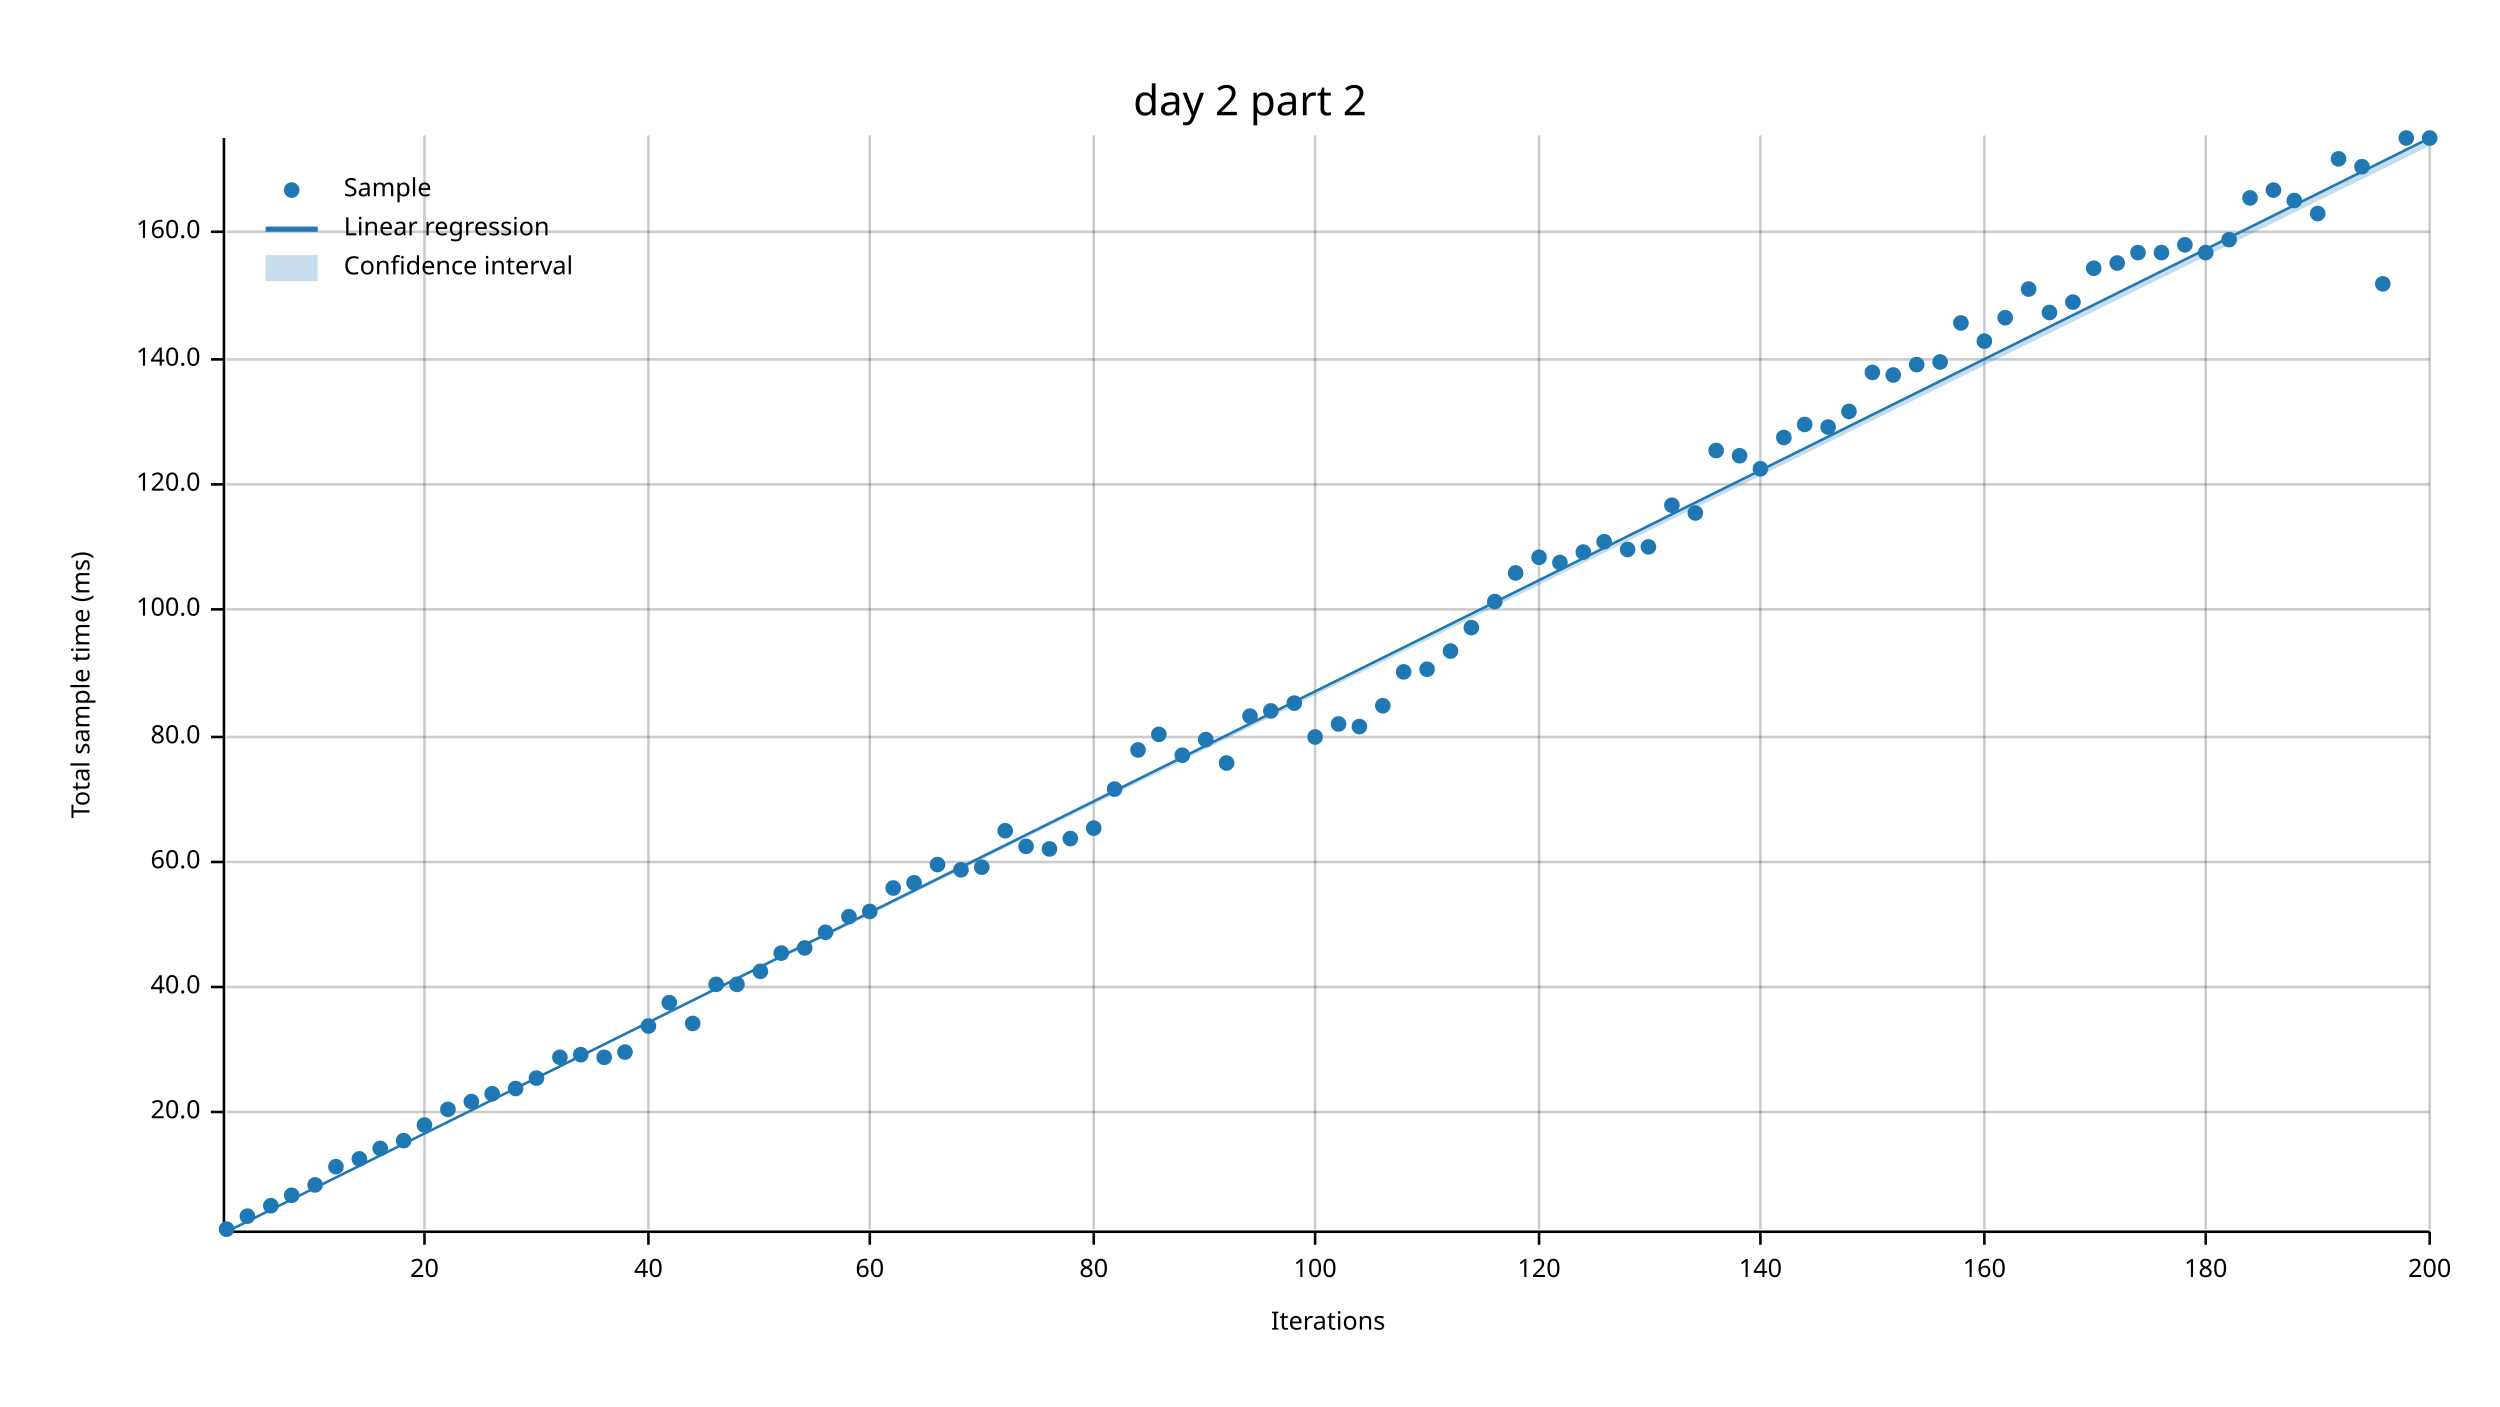
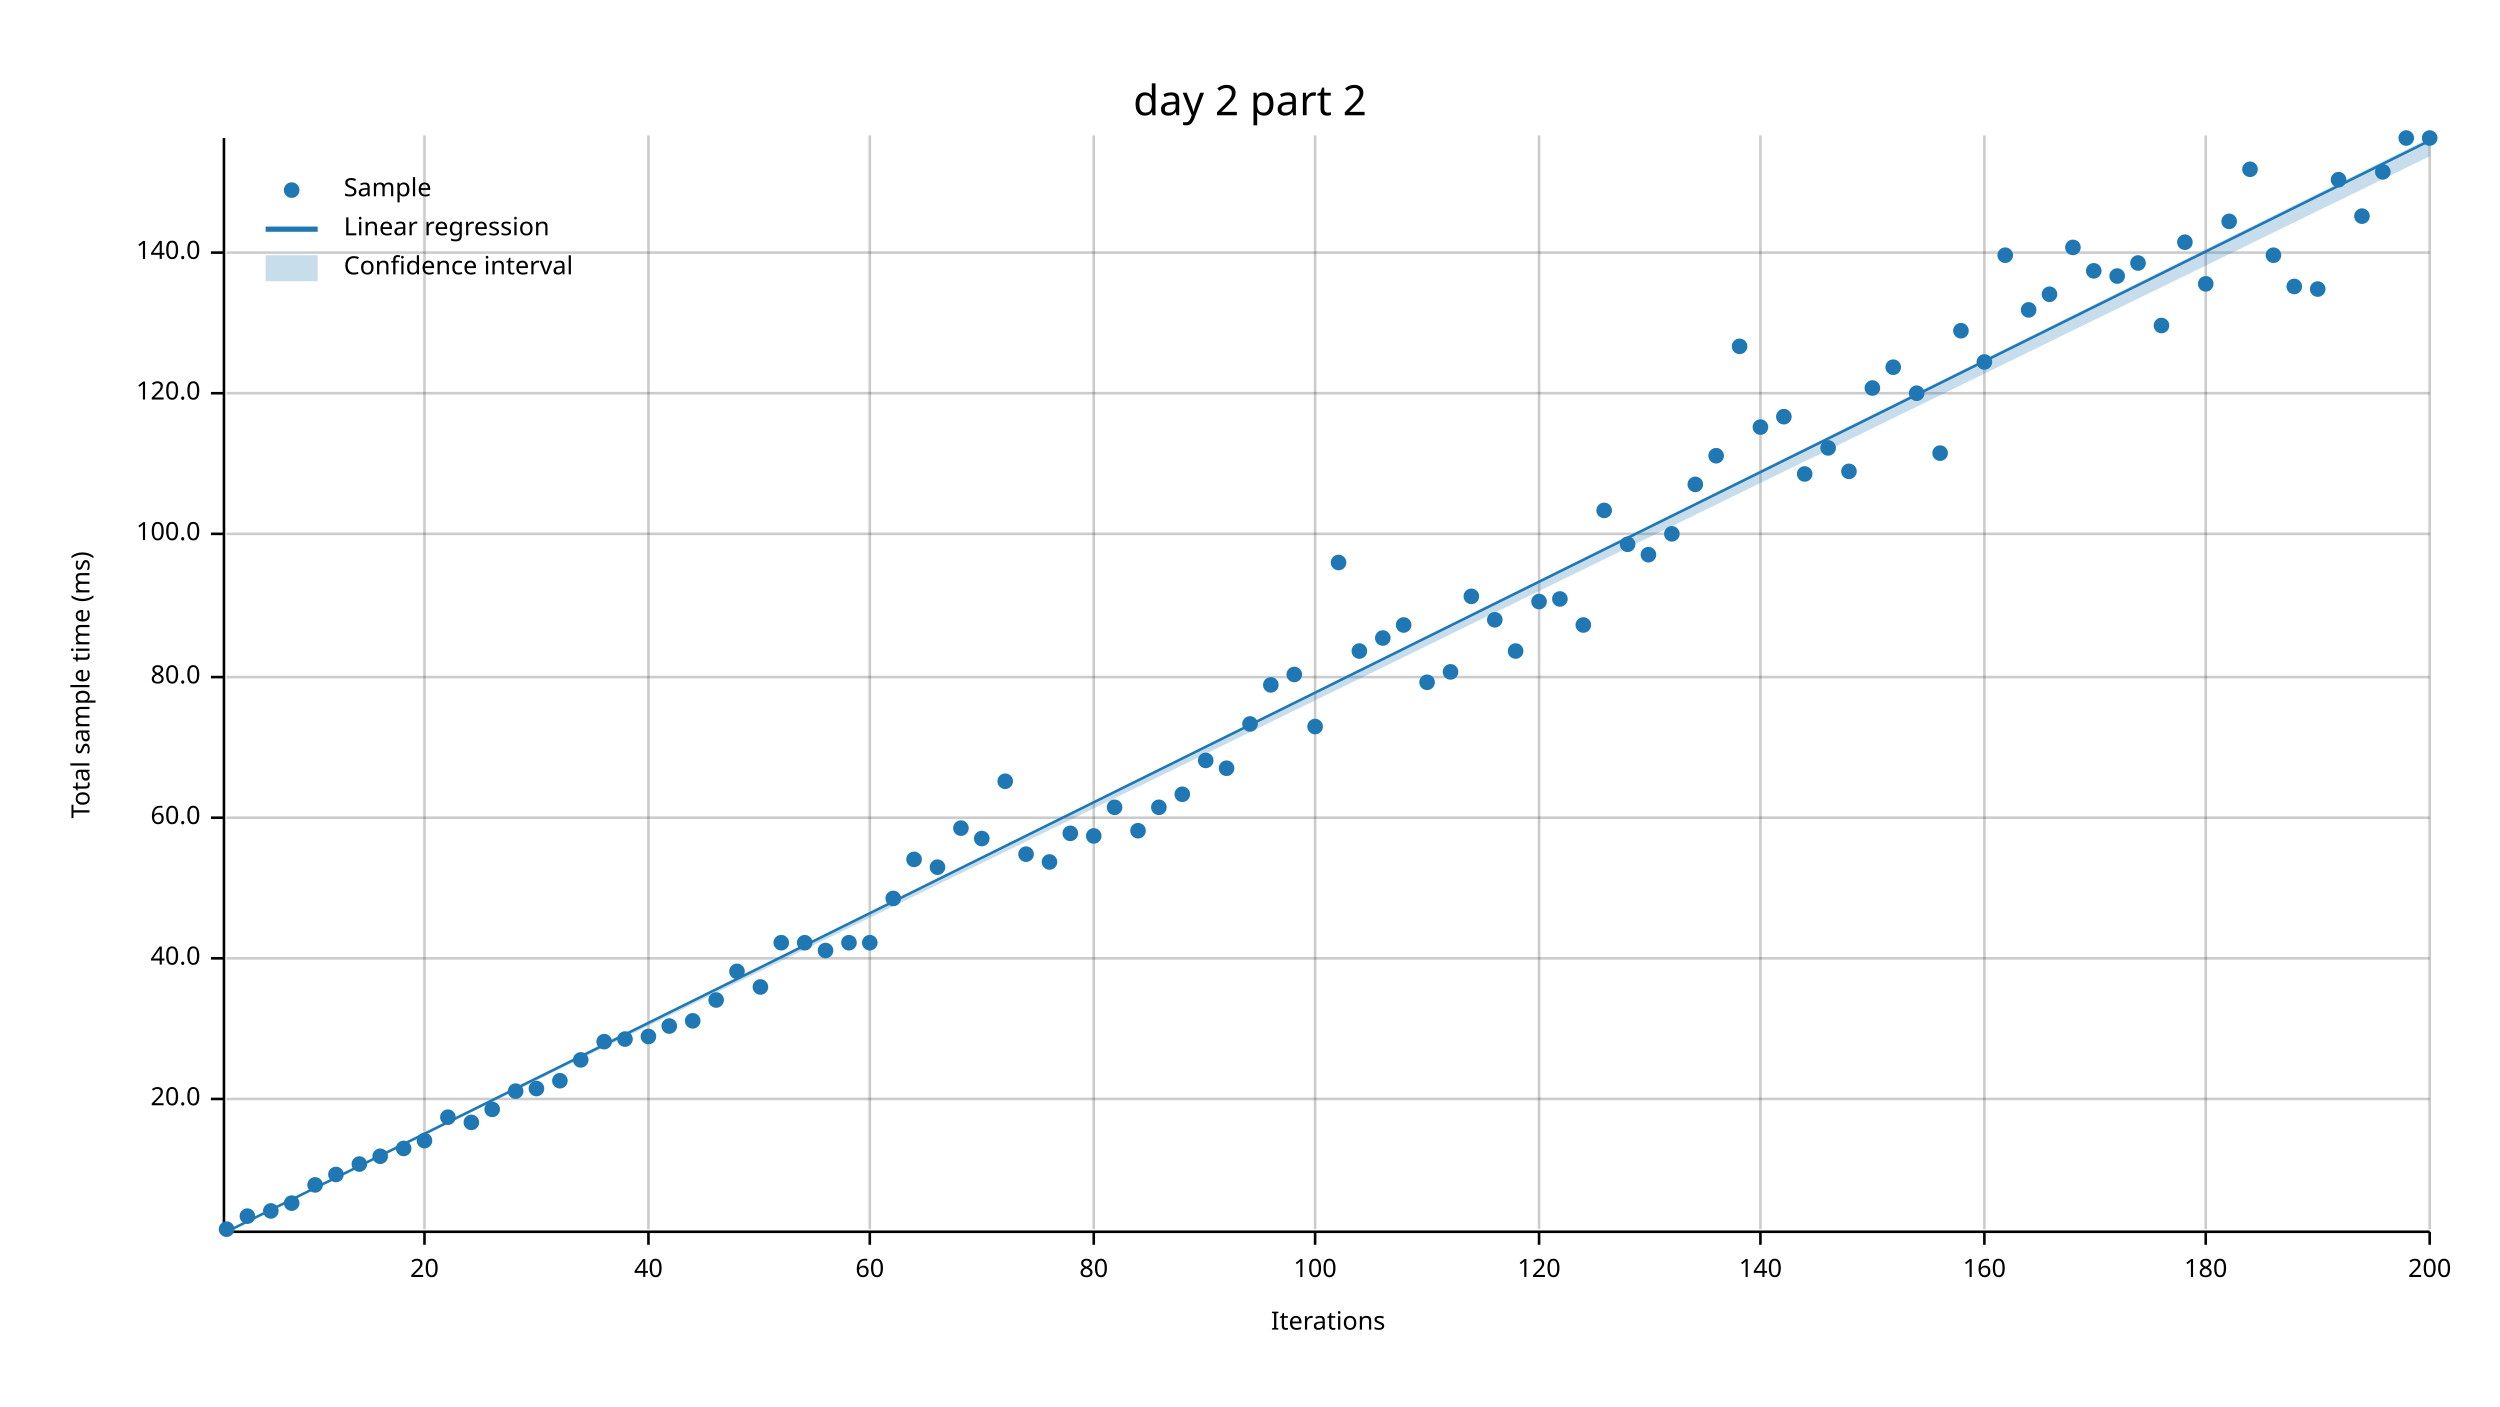
<svg xmlns="http://www.w3.org/2000/svg" width="960" height="540" viewBox="0 0 960 540">
  <text x="480" y="32" dy="0.76em" text-anchor="middle" font-family="sans-serif" font-size="16.129" opacity="1" fill="#000000">
day 2 part 2
</text>
  <text x="27" y="263" dy="0.76em" text-anchor="middle" font-family="sans-serif" font-size="9.677" opacity="1" fill="#000000" transform="rotate(270, 27, 263)">
Total sample time (ms)
</text>
  <text x="510" y="513" dy="-0.5ex" text-anchor="middle" font-family="sans-serif" font-size="9.677" opacity="1" fill="#000000">
Iterations
</text>
  <line opacity="0.2" stroke="#000000" stroke-width="1" x1="163" y1="472" x2="163" y2="52" />
  <line opacity="0.2" stroke="#000000" stroke-width="1" x1="249" y1="472" x2="249" y2="52" />
  <line opacity="0.2" stroke="#000000" stroke-width="1" x1="334" y1="472" x2="334" y2="52" />
  <line opacity="0.2" stroke="#000000" stroke-width="1" x1="420" y1="472" x2="420" y2="52" />
  <line opacity="0.2" stroke="#000000" stroke-width="1" x1="505" y1="472" x2="505" y2="52" />
  <line opacity="0.2" stroke="#000000" stroke-width="1" x1="591" y1="472" x2="591" y2="52" />
  <line opacity="0.2" stroke="#000000" stroke-width="1" x1="676" y1="472" x2="676" y2="52" />
  <line opacity="0.2" stroke="#000000" stroke-width="1" x1="762" y1="472" x2="762" y2="52" />
  <line opacity="0.2" stroke="#000000" stroke-width="1" x1="847" y1="472" x2="847" y2="52" />
  <line opacity="0.2" stroke="#000000" stroke-width="1" x1="933" y1="472" x2="933" y2="52" />
-   <line opacity="0.2" stroke="#000000" stroke-width="1" x1="87" y1="427" x2="933" y2="427" />
-   <line opacity="0.2" stroke="#000000" stroke-width="1" x1="87" y1="379" x2="933" y2="379" />
-   <line opacity="0.2" stroke="#000000" stroke-width="1" x1="87" y1="331" x2="933" y2="331" />
-   <line opacity="0.2" stroke="#000000" stroke-width="1" x1="87" y1="283" x2="933" y2="283" />
-   <line opacity="0.2" stroke="#000000" stroke-width="1" x1="87" y1="234" x2="933" y2="234" />
-   <line opacity="0.2" stroke="#000000" stroke-width="1" x1="87" y1="186" x2="933" y2="186" />
-   <line opacity="0.2" stroke="#000000" stroke-width="1" x1="87" y1="138" x2="933" y2="138" />
-   <line opacity="0.2" stroke="#000000" stroke-width="1" x1="87" y1="89" x2="933" y2="89" />
+   <line opacity="0.2" stroke="#000000" stroke-width="1" x1="87" y1="422" x2="933" y2="422" />
+   <line opacity="0.2" stroke="#000000" stroke-width="1" x1="87" y1="368" x2="933" y2="368" />
+   <line opacity="0.2" stroke="#000000" stroke-width="1" x1="87" y1="314" x2="933" y2="314" />
+   <line opacity="0.2" stroke="#000000" stroke-width="1" x1="87" y1="260" x2="933" y2="260" />
+   <line opacity="0.2" stroke="#000000" stroke-width="1" x1="87" y1="205" x2="933" y2="205" />
+   <line opacity="0.2" stroke="#000000" stroke-width="1" x1="87" y1="151" x2="933" y2="151" />
+   <line opacity="0.2" stroke="#000000" stroke-width="1" x1="87" y1="97" x2="933" y2="97" />
  <polyline fill="none" opacity="1" stroke="#000000" stroke-width="1" points="86,53 86,473 " />
-   <text x="77" y="427" dy="0.5ex" text-anchor="end" font-family="sans-serif" font-size="9.677" opacity="1" fill="#000000">
+   <text x="77" y="422" dy="0.5ex" text-anchor="end" font-family="sans-serif" font-size="9.677" opacity="1" fill="#000000">
20.0
</text>
-   <polyline fill="none" opacity="1" stroke="#000000" stroke-width="1" points="81,427 86,427 " />
-   <text x="77" y="379" dy="0.5ex" text-anchor="end" font-family="sans-serif" font-size="9.677" opacity="1" fill="#000000">
+   <polyline fill="none" opacity="1" stroke="#000000" stroke-width="1" points="81,422 86,422 " />
+   <text x="77" y="368" dy="0.5ex" text-anchor="end" font-family="sans-serif" font-size="9.677" opacity="1" fill="#000000">
40.0
</text>
-   <polyline fill="none" opacity="1" stroke="#000000" stroke-width="1" points="81,379 86,379 " />
-   <text x="77" y="331" dy="0.5ex" text-anchor="end" font-family="sans-serif" font-size="9.677" opacity="1" fill="#000000">
+   <polyline fill="none" opacity="1" stroke="#000000" stroke-width="1" points="81,368 86,368 " />
+   <text x="77" y="314" dy="0.5ex" text-anchor="end" font-family="sans-serif" font-size="9.677" opacity="1" fill="#000000">
60.0
</text>
-   <polyline fill="none" opacity="1" stroke="#000000" stroke-width="1" points="81,331 86,331 " />
-   <text x="77" y="283" dy="0.5ex" text-anchor="end" font-family="sans-serif" font-size="9.677" opacity="1" fill="#000000">
+   <polyline fill="none" opacity="1" stroke="#000000" stroke-width="1" points="81,314 86,314 " />
+   <text x="77" y="260" dy="0.5ex" text-anchor="end" font-family="sans-serif" font-size="9.677" opacity="1" fill="#000000">
80.0
</text>
-   <polyline fill="none" opacity="1" stroke="#000000" stroke-width="1" points="81,283 86,283 " />
-   <text x="77" y="234" dy="0.5ex" text-anchor="end" font-family="sans-serif" font-size="9.677" opacity="1" fill="#000000">
+   <polyline fill="none" opacity="1" stroke="#000000" stroke-width="1" points="81,260 86,260 " />
+   <text x="77" y="205" dy="0.5ex" text-anchor="end" font-family="sans-serif" font-size="9.677" opacity="1" fill="#000000">
100.0
</text>
-   <polyline fill="none" opacity="1" stroke="#000000" stroke-width="1" points="81,234 86,234 " />
-   <text x="77" y="186" dy="0.5ex" text-anchor="end" font-family="sans-serif" font-size="9.677" opacity="1" fill="#000000">
+   <polyline fill="none" opacity="1" stroke="#000000" stroke-width="1" points="81,205 86,205 " />
+   <text x="77" y="151" dy="0.5ex" text-anchor="end" font-family="sans-serif" font-size="9.677" opacity="1" fill="#000000">
120.0
</text>
-   <polyline fill="none" opacity="1" stroke="#000000" stroke-width="1" points="81,186 86,186 " />
-   <text x="77" y="138" dy="0.5ex" text-anchor="end" font-family="sans-serif" font-size="9.677" opacity="1" fill="#000000">
+   <polyline fill="none" opacity="1" stroke="#000000" stroke-width="1" points="81,151 86,151 " />
+   <text x="77" y="97" dy="0.5ex" text-anchor="end" font-family="sans-serif" font-size="9.677" opacity="1" fill="#000000">
140.0
</text>
-   <polyline fill="none" opacity="1" stroke="#000000" stroke-width="1" points="81,138 86,138 " />
-   <text x="77" y="89" dy="0.5ex" text-anchor="end" font-family="sans-serif" font-size="9.677" opacity="1" fill="#000000">
- 160.0
- </text>
-   <polyline fill="none" opacity="1" stroke="#000000" stroke-width="1" points="81,89 86,89 " />
+   <polyline fill="none" opacity="1" stroke="#000000" stroke-width="1" points="81,97 86,97 " />
  <polyline fill="none" opacity="1" stroke="#000000" stroke-width="1" points="87,473 933,473 " />
  <text x="163" y="483" dy="0.76em" text-anchor="middle" font-family="sans-serif" font-size="9.677" opacity="1" fill="#000000">
20
</text>
  <polyline fill="none" opacity="1" stroke="#000000" stroke-width="1" points="163,473 163,478 " />
  <text x="249" y="483" dy="0.76em" text-anchor="middle" font-family="sans-serif" font-size="9.677" opacity="1" fill="#000000">
40
</text>
  <polyline fill="none" opacity="1" stroke="#000000" stroke-width="1" points="249,473 249,478 " />
  <text x="334" y="483" dy="0.76em" text-anchor="middle" font-family="sans-serif" font-size="9.677" opacity="1" fill="#000000">
60
</text>
  <polyline fill="none" opacity="1" stroke="#000000" stroke-width="1" points="334,473 334,478 " />
  <text x="420" y="483" dy="0.76em" text-anchor="middle" font-family="sans-serif" font-size="9.677" opacity="1" fill="#000000">
80
</text>
  <polyline fill="none" opacity="1" stroke="#000000" stroke-width="1" points="420,473 420,478 " />
  <text x="505" y="483" dy="0.76em" text-anchor="middle" font-family="sans-serif" font-size="9.677" opacity="1" fill="#000000">
100
</text>
  <polyline fill="none" opacity="1" stroke="#000000" stroke-width="1" points="505,473 505,478 " />
  <text x="591" y="483" dy="0.76em" text-anchor="middle" font-family="sans-serif" font-size="9.677" opacity="1" fill="#000000">
120
</text>
  <polyline fill="none" opacity="1" stroke="#000000" stroke-width="1" points="591,473 591,478 " />
  <text x="676" y="483" dy="0.76em" text-anchor="middle" font-family="sans-serif" font-size="9.677" opacity="1" fill="#000000">
140
</text>
  <polyline fill="none" opacity="1" stroke="#000000" stroke-width="1" points="676,473 676,478 " />
  <text x="762" y="483" dy="0.76em" text-anchor="middle" font-family="sans-serif" font-size="9.677" opacity="1" fill="#000000">
160
</text>
  <polyline fill="none" opacity="1" stroke="#000000" stroke-width="1" points="762,473 762,478 " />
  <text x="847" y="483" dy="0.76em" text-anchor="middle" font-family="sans-serif" font-size="9.677" opacity="1" fill="#000000">
180
</text>
  <polyline fill="none" opacity="1" stroke="#000000" stroke-width="1" points="847,473 847,478 " />
  <text x="933" y="483" dy="0.76em" text-anchor="middle" font-family="sans-serif" font-size="9.677" opacity="1" fill="#000000">
200
</text>
  <polyline fill="none" opacity="1" stroke="#000000" stroke-width="1" points="933,473 933,478 " />
  <circle cx="87" cy="472" r="3" opacity="1" fill="#1F78B4" stroke="none" />
  <circle cx="95" cy="467" r="3" opacity="1" fill="#1F78B4" stroke="none" />
-   <circle cx="104" cy="463" r="3" opacity="1" fill="#1F78B4" stroke="none" />
-   <circle cx="112" cy="459" r="3" opacity="1" fill="#1F78B4" stroke="none" />
+   <circle cx="104" cy="465" r="3" opacity="1" fill="#1F78B4" stroke="none" />
+   <circle cx="112" cy="462" r="3" opacity="1" fill="#1F78B4" stroke="none" />
  <circle cx="121" cy="455" r="3" opacity="1" fill="#1F78B4" stroke="none" />
-   <circle cx="129" cy="448" r="3" opacity="1" fill="#1F78B4" stroke="none" />
-   <circle cx="138" cy="445" r="3" opacity="1" fill="#1F78B4" stroke="none" />
-   <circle cx="146" cy="441" r="3" opacity="1" fill="#1F78B4" stroke="none" />
-   <circle cx="155" cy="438" r="3" opacity="1" fill="#1F78B4" stroke="none" />
-   <circle cx="163" cy="432" r="3" opacity="1" fill="#1F78B4" stroke="none" />
-   <circle cx="172" cy="426" r="3" opacity="1" fill="#1F78B4" stroke="none" />
-   <circle cx="181" cy="423" r="3" opacity="1" fill="#1F78B4" stroke="none" />
-   <circle cx="189" cy="420" r="3" opacity="1" fill="#1F78B4" stroke="none" />
-   <circle cx="198" cy="418" r="3" opacity="1" fill="#1F78B4" stroke="none" />
-   <circle cx="206" cy="414" r="3" opacity="1" fill="#1F78B4" stroke="none" />
-   <circle cx="215" cy="406" r="3" opacity="1" fill="#1F78B4" stroke="none" />
-   <circle cx="223" cy="405" r="3" opacity="1" fill="#1F78B4" stroke="none" />
-   <circle cx="232" cy="406" r="3" opacity="1" fill="#1F78B4" stroke="none" />
-   <circle cx="240" cy="404" r="3" opacity="1" fill="#1F78B4" stroke="none" />
-   <circle cx="249" cy="394" r="3" opacity="1" fill="#1F78B4" stroke="none" />
-   <circle cx="257" cy="385" r="3" opacity="1" fill="#1F78B4" stroke="none" />
-   <circle cx="266" cy="393" r="3" opacity="1" fill="#1F78B4" stroke="none" />
-   <circle cx="275" cy="378" r="3" opacity="1" fill="#1F78B4" stroke="none" />
-   <circle cx="283" cy="378" r="3" opacity="1" fill="#1F78B4" stroke="none" />
-   <circle cx="292" cy="373" r="3" opacity="1" fill="#1F78B4" stroke="none" />
-   <circle cx="300" cy="366" r="3" opacity="1" fill="#1F78B4" stroke="none" />
-   <circle cx="309" cy="364" r="3" opacity="1" fill="#1F78B4" stroke="none" />
-   <circle cx="317" cy="358" r="3" opacity="1" fill="#1F78B4" stroke="none" />
-   <circle cx="326" cy="352" r="3" opacity="1" fill="#1F78B4" stroke="none" />
-   <circle cx="334" cy="350" r="3" opacity="1" fill="#1F78B4" stroke="none" />
-   <circle cx="343" cy="341" r="3" opacity="1" fill="#1F78B4" stroke="none" />
-   <circle cx="351" cy="339" r="3" opacity="1" fill="#1F78B4" stroke="none" />
-   <circle cx="360" cy="332" r="3" opacity="1" fill="#1F78B4" stroke="none" />
-   <circle cx="369" cy="334" r="3" opacity="1" fill="#1F78B4" stroke="none" />
-   <circle cx="377" cy="333" r="3" opacity="1" fill="#1F78B4" stroke="none" />
-   <circle cx="386" cy="319" r="3" opacity="1" fill="#1F78B4" stroke="none" />
-   <circle cx="394" cy="325" r="3" opacity="1" fill="#1F78B4" stroke="none" />
-   <circle cx="403" cy="326" r="3" opacity="1" fill="#1F78B4" stroke="none" />
-   <circle cx="411" cy="322" r="3" opacity="1" fill="#1F78B4" stroke="none" />
-   <circle cx="420" cy="318" r="3" opacity="1" fill="#1F78B4" stroke="none" />
-   <circle cx="428" cy="303" r="3" opacity="1" fill="#1F78B4" stroke="none" />
-   <circle cx="437" cy="288" r="3" opacity="1" fill="#1F78B4" stroke="none" />
-   <circle cx="445" cy="282" r="3" opacity="1" fill="#1F78B4" stroke="none" />
-   <circle cx="454" cy="290" r="3" opacity="1" fill="#1F78B4" stroke="none" />
-   <circle cx="463" cy="284" r="3" opacity="1" fill="#1F78B4" stroke="none" />
-   <circle cx="471" cy="293" r="3" opacity="1" fill="#1F78B4" stroke="none" />
-   <circle cx="480" cy="275" r="3" opacity="1" fill="#1F78B4" stroke="none" />
-   <circle cx="488" cy="273" r="3" opacity="1" fill="#1F78B4" stroke="none" />
-   <circle cx="497" cy="270" r="3" opacity="1" fill="#1F78B4" stroke="none" />
-   <circle cx="505" cy="283" r="3" opacity="1" fill="#1F78B4" stroke="none" />
-   <circle cx="514" cy="278" r="3" opacity="1" fill="#1F78B4" stroke="none" />
-   <circle cx="522" cy="279" r="3" opacity="1" fill="#1F78B4" stroke="none" />
-   <circle cx="531" cy="271" r="3" opacity="1" fill="#1F78B4" stroke="none" />
-   <circle cx="539" cy="258" r="3" opacity="1" fill="#1F78B4" stroke="none" />
-   <circle cx="548" cy="257" r="3" opacity="1" fill="#1F78B4" stroke="none" />
-   <circle cx="557" cy="250" r="3" opacity="1" fill="#1F78B4" stroke="none" />
-   <circle cx="565" cy="241" r="3" opacity="1" fill="#1F78B4" stroke="none" />
-   <circle cx="574" cy="231" r="3" opacity="1" fill="#1F78B4" stroke="none" />
-   <circle cx="582" cy="220" r="3" opacity="1" fill="#1F78B4" stroke="none" />
-   <circle cx="591" cy="214" r="3" opacity="1" fill="#1F78B4" stroke="none" />
-   <circle cx="599" cy="216" r="3" opacity="1" fill="#1F78B4" stroke="none" />
-   <circle cx="608" cy="212" r="3" opacity="1" fill="#1F78B4" stroke="none" />
-   <circle cx="616" cy="208" r="3" opacity="1" fill="#1F78B4" stroke="none" />
-   <circle cx="625" cy="211" r="3" opacity="1" fill="#1F78B4" stroke="none" />
-   <circle cx="633" cy="210" r="3" opacity="1" fill="#1F78B4" stroke="none" />
-   <circle cx="642" cy="194" r="3" opacity="1" fill="#1F78B4" stroke="none" />
-   <circle cx="651" cy="197" r="3" opacity="1" fill="#1F78B4" stroke="none" />
-   <circle cx="659" cy="173" r="3" opacity="1" fill="#1F78B4" stroke="none" />
-   <circle cx="668" cy="175" r="3" opacity="1" fill="#1F78B4" stroke="none" />
-   <circle cx="676" cy="180" r="3" opacity="1" fill="#1F78B4" stroke="none" />
-   <circle cx="685" cy="168" r="3" opacity="1" fill="#1F78B4" stroke="none" />
-   <circle cx="693" cy="163" r="3" opacity="1" fill="#1F78B4" stroke="none" />
-   <circle cx="702" cy="164" r="3" opacity="1" fill="#1F78B4" stroke="none" />
-   <circle cx="710" cy="158" r="3" opacity="1" fill="#1F78B4" stroke="none" />
-   <circle cx="719" cy="143" r="3" opacity="1" fill="#1F78B4" stroke="none" />
-   <circle cx="727" cy="144" r="3" opacity="1" fill="#1F78B4" stroke="none" />
-   <circle cx="736" cy="140" r="3" opacity="1" fill="#1F78B4" stroke="none" />
-   <circle cx="745" cy="139" r="3" opacity="1" fill="#1F78B4" stroke="none" />
-   <circle cx="753" cy="124" r="3" opacity="1" fill="#1F78B4" stroke="none" />
-   <circle cx="762" cy="131" r="3" opacity="1" fill="#1F78B4" stroke="none" />
-   <circle cx="770" cy="122" r="3" opacity="1" fill="#1F78B4" stroke="none" />
-   <circle cx="779" cy="111" r="3" opacity="1" fill="#1F78B4" stroke="none" />
-   <circle cx="787" cy="120" r="3" opacity="1" fill="#1F78B4" stroke="none" />
-   <circle cx="796" cy="116" r="3" opacity="1" fill="#1F78B4" stroke="none" />
-   <circle cx="804" cy="103" r="3" opacity="1" fill="#1F78B4" stroke="none" />
-   <circle cx="813" cy="101" r="3" opacity="1" fill="#1F78B4" stroke="none" />
-   <circle cx="821" cy="97" r="3" opacity="1" fill="#1F78B4" stroke="none" />
-   <circle cx="830" cy="97" r="3" opacity="1" fill="#1F78B4" stroke="none" />
-   <circle cx="839" cy="94" r="3" opacity="1" fill="#1F78B4" stroke="none" />
-   <circle cx="847" cy="97" r="3" opacity="1" fill="#1F78B4" stroke="none" />
-   <circle cx="856" cy="92" r="3" opacity="1" fill="#1F78B4" stroke="none" />
-   <circle cx="864" cy="76" r="3" opacity="1" fill="#1F78B4" stroke="none" />
-   <circle cx="873" cy="73" r="3" opacity="1" fill="#1F78B4" stroke="none" />
-   <circle cx="881" cy="77" r="3" opacity="1" fill="#1F78B4" stroke="none" />
-   <circle cx="890" cy="82" r="3" opacity="1" fill="#1F78B4" stroke="none" />
-   <circle cx="898" cy="61" r="3" opacity="1" fill="#1F78B4" stroke="none" />
-   <circle cx="907" cy="64" r="3" opacity="1" fill="#1F78B4" stroke="none" />
-   <circle cx="915" cy="109" r="3" opacity="1" fill="#1F78B4" stroke="none" />
+   <circle cx="129" cy="451" r="3" opacity="1" fill="#1F78B4" stroke="none" />
+   <circle cx="138" cy="447" r="3" opacity="1" fill="#1F78B4" stroke="none" />
+   <circle cx="146" cy="444" r="3" opacity="1" fill="#1F78B4" stroke="none" />
+   <circle cx="155" cy="441" r="3" opacity="1" fill="#1F78B4" stroke="none" />
+   <circle cx="163" cy="438" r="3" opacity="1" fill="#1F78B4" stroke="none" />
+   <circle cx="172" cy="429" r="3" opacity="1" fill="#1F78B4" stroke="none" />
+   <circle cx="181" cy="431" r="3" opacity="1" fill="#1F78B4" stroke="none" />
+   <circle cx="189" cy="426" r="3" opacity="1" fill="#1F78B4" stroke="none" />
+   <circle cx="198" cy="419" r="3" opacity="1" fill="#1F78B4" stroke="none" />
+   <circle cx="206" cy="418" r="3" opacity="1" fill="#1F78B4" stroke="none" />
+   <circle cx="215" cy="415" r="3" opacity="1" fill="#1F78B4" stroke="none" />
+   <circle cx="223" cy="407" r="3" opacity="1" fill="#1F78B4" stroke="none" />
+   <circle cx="232" cy="400" r="3" opacity="1" fill="#1F78B4" stroke="none" />
+   <circle cx="240" cy="399" r="3" opacity="1" fill="#1F78B4" stroke="none" />
+   <circle cx="249" cy="398" r="3" opacity="1" fill="#1F78B4" stroke="none" />
+   <circle cx="257" cy="394" r="3" opacity="1" fill="#1F78B4" stroke="none" />
+   <circle cx="266" cy="392" r="3" opacity="1" fill="#1F78B4" stroke="none" />
+   <circle cx="275" cy="384" r="3" opacity="1" fill="#1F78B4" stroke="none" />
+   <circle cx="283" cy="373" r="3" opacity="1" fill="#1F78B4" stroke="none" />
+   <circle cx="292" cy="379" r="3" opacity="1" fill="#1F78B4" stroke="none" />
+   <circle cx="300" cy="362" r="3" opacity="1" fill="#1F78B4" stroke="none" />
+   <circle cx="309" cy="362" r="3" opacity="1" fill="#1F78B4" stroke="none" />
+   <circle cx="317" cy="365" r="3" opacity="1" fill="#1F78B4" stroke="none" />
+   <circle cx="326" cy="362" r="3" opacity="1" fill="#1F78B4" stroke="none" />
+   <circle cx="334" cy="362" r="3" opacity="1" fill="#1F78B4" stroke="none" />
+   <circle cx="343" cy="345" r="3" opacity="1" fill="#1F78B4" stroke="none" />
+   <circle cx="351" cy="330" r="3" opacity="1" fill="#1F78B4" stroke="none" />
+   <circle cx="360" cy="333" r="3" opacity="1" fill="#1F78B4" stroke="none" />
+   <circle cx="369" cy="318" r="3" opacity="1" fill="#1F78B4" stroke="none" />
+   <circle cx="377" cy="322" r="3" opacity="1" fill="#1F78B4" stroke="none" />
+   <circle cx="386" cy="300" r="3" opacity="1" fill="#1F78B4" stroke="none" />
+   <circle cx="394" cy="328" r="3" opacity="1" fill="#1F78B4" stroke="none" />
+   <circle cx="403" cy="331" r="3" opacity="1" fill="#1F78B4" stroke="none" />
+   <circle cx="411" cy="320" r="3" opacity="1" fill="#1F78B4" stroke="none" />
+   <circle cx="420" cy="321" r="3" opacity="1" fill="#1F78B4" stroke="none" />
+   <circle cx="428" cy="310" r="3" opacity="1" fill="#1F78B4" stroke="none" />
+   <circle cx="437" cy="319" r="3" opacity="1" fill="#1F78B4" stroke="none" />
+   <circle cx="445" cy="310" r="3" opacity="1" fill="#1F78B4" stroke="none" />
+   <circle cx="454" cy="305" r="3" opacity="1" fill="#1F78B4" stroke="none" />
+   <circle cx="463" cy="292" r="3" opacity="1" fill="#1F78B4" stroke="none" />
+   <circle cx="471" cy="295" r="3" opacity="1" fill="#1F78B4" stroke="none" />
+   <circle cx="480" cy="278" r="3" opacity="1" fill="#1F78B4" stroke="none" />
+   <circle cx="488" cy="263" r="3" opacity="1" fill="#1F78B4" stroke="none" />
+   <circle cx="497" cy="259" r="3" opacity="1" fill="#1F78B4" stroke="none" />
+   <circle cx="505" cy="279" r="3" opacity="1" fill="#1F78B4" stroke="none" />
+   <circle cx="514" cy="216" r="3" opacity="1" fill="#1F78B4" stroke="none" />
+   <circle cx="522" cy="250" r="3" opacity="1" fill="#1F78B4" stroke="none" />
+   <circle cx="531" cy="245" r="3" opacity="1" fill="#1F78B4" stroke="none" />
+   <circle cx="539" cy="240" r="3" opacity="1" fill="#1F78B4" stroke="none" />
+   <circle cx="548" cy="262" r="3" opacity="1" fill="#1F78B4" stroke="none" />
+   <circle cx="557" cy="258" r="3" opacity="1" fill="#1F78B4" stroke="none" />
+   <circle cx="565" cy="229" r="3" opacity="1" fill="#1F78B4" stroke="none" />
+   <circle cx="574" cy="238" r="3" opacity="1" fill="#1F78B4" stroke="none" />
+   <circle cx="582" cy="250" r="3" opacity="1" fill="#1F78B4" stroke="none" />
+   <circle cx="591" cy="231" r="3" opacity="1" fill="#1F78B4" stroke="none" />
+   <circle cx="599" cy="230" r="3" opacity="1" fill="#1F78B4" stroke="none" />
+   <circle cx="608" cy="240" r="3" opacity="1" fill="#1F78B4" stroke="none" />
+   <circle cx="616" cy="196" r="3" opacity="1" fill="#1F78B4" stroke="none" />
+   <circle cx="625" cy="209" r="3" opacity="1" fill="#1F78B4" stroke="none" />
+   <circle cx="633" cy="213" r="3" opacity="1" fill="#1F78B4" stroke="none" />
+   <circle cx="642" cy="205" r="3" opacity="1" fill="#1F78B4" stroke="none" />
+   <circle cx="651" cy="186" r="3" opacity="1" fill="#1F78B4" stroke="none" />
+   <circle cx="659" cy="175" r="3" opacity="1" fill="#1F78B4" stroke="none" />
+   <circle cx="668" cy="133" r="3" opacity="1" fill="#1F78B4" stroke="none" />
+   <circle cx="676" cy="164" r="3" opacity="1" fill="#1F78B4" stroke="none" />
+   <circle cx="685" cy="160" r="3" opacity="1" fill="#1F78B4" stroke="none" />
+   <circle cx="693" cy="182" r="3" opacity="1" fill="#1F78B4" stroke="none" />
+   <circle cx="702" cy="172" r="3" opacity="1" fill="#1F78B4" stroke="none" />
+   <circle cx="710" cy="181" r="3" opacity="1" fill="#1F78B4" stroke="none" />
+   <circle cx="719" cy="149" r="3" opacity="1" fill="#1F78B4" stroke="none" />
+   <circle cx="727" cy="141" r="3" opacity="1" fill="#1F78B4" stroke="none" />
+   <circle cx="736" cy="151" r="3" opacity="1" fill="#1F78B4" stroke="none" />
+   <circle cx="745" cy="174" r="3" opacity="1" fill="#1F78B4" stroke="none" />
+   <circle cx="753" cy="127" r="3" opacity="1" fill="#1F78B4" stroke="none" />
+   <circle cx="762" cy="139" r="3" opacity="1" fill="#1F78B4" stroke="none" />
+   <circle cx="770" cy="98" r="3" opacity="1" fill="#1F78B4" stroke="none" />
+   <circle cx="779" cy="119" r="3" opacity="1" fill="#1F78B4" stroke="none" />
+   <circle cx="787" cy="113" r="3" opacity="1" fill="#1F78B4" stroke="none" />
+   <circle cx="796" cy="95" r="3" opacity="1" fill="#1F78B4" stroke="none" />
+   <circle cx="804" cy="104" r="3" opacity="1" fill="#1F78B4" stroke="none" />
+   <circle cx="813" cy="106" r="3" opacity="1" fill="#1F78B4" stroke="none" />
+   <circle cx="821" cy="101" r="3" opacity="1" fill="#1F78B4" stroke="none" />
+   <circle cx="830" cy="125" r="3" opacity="1" fill="#1F78B4" stroke="none" />
+   <circle cx="839" cy="93" r="3" opacity="1" fill="#1F78B4" stroke="none" />
+   <circle cx="847" cy="109" r="3" opacity="1" fill="#1F78B4" stroke="none" />
+   <circle cx="856" cy="85" r="3" opacity="1" fill="#1F78B4" stroke="none" />
+   <circle cx="864" cy="65" r="3" opacity="1" fill="#1F78B4" stroke="none" />
+   <circle cx="873" cy="98" r="3" opacity="1" fill="#1F78B4" stroke="none" />
+   <circle cx="881" cy="110" r="3" opacity="1" fill="#1F78B4" stroke="none" />
+   <circle cx="890" cy="111" r="3" opacity="1" fill="#1F78B4" stroke="none" />
+   <circle cx="898" cy="69" r="3" opacity="1" fill="#1F78B4" stroke="none" />
+   <circle cx="907" cy="83" r="3" opacity="1" fill="#1F78B4" stroke="none" />
+   <circle cx="915" cy="66" r="3" opacity="1" fill="#1F78B4" stroke="none" />
  <circle cx="924" cy="53" r="3" opacity="1" fill="#1F78B4" stroke="none" />
  <circle cx="933" cy="53" r="3" opacity="1" fill="#1F78B4" stroke="none" />
-   <polyline fill="none" opacity="1" stroke="#1F78B4" stroke-width="1" points="87,473 933,53 " />
-   <polygon opacity="0.25" fill="#1F78B4" points="87,473 933,56 933,53 " />
+   <polyline fill="none" opacity="1" stroke="#1F78B4" stroke-width="1" points="87,473 933,54 " />
+   <polygon opacity="0.25" fill="#1F78B4" points="87,473 933,60 933,53 " />
  <text x="132" y="68" dy="0.76em" text-anchor="start" font-family="sans-serif" font-size="9.677" opacity="1" fill="#000000">
Sample
</text>
  <text x="132" y="83" dy="0.76em" text-anchor="start" font-family="sans-serif" font-size="9.677" opacity="1" fill="#000000">
Linear regression
</text>
  <text x="132" y="98" dy="0.76em" text-anchor="start" font-family="sans-serif" font-size="9.677" opacity="1" fill="#000000">
Confidence interval
</text>
  <circle cx="112" cy="73" r="3" opacity="1" fill="#1F78B4" stroke="none" />
  <polyline fill="none" opacity="1" stroke="#1F78B4" stroke-width="2" points="102,88 122,88 " />
  <rect x="102" y="98" width="20" height="10" opacity="0.25" fill="#1F78B4" stroke="none" />
</svg>
